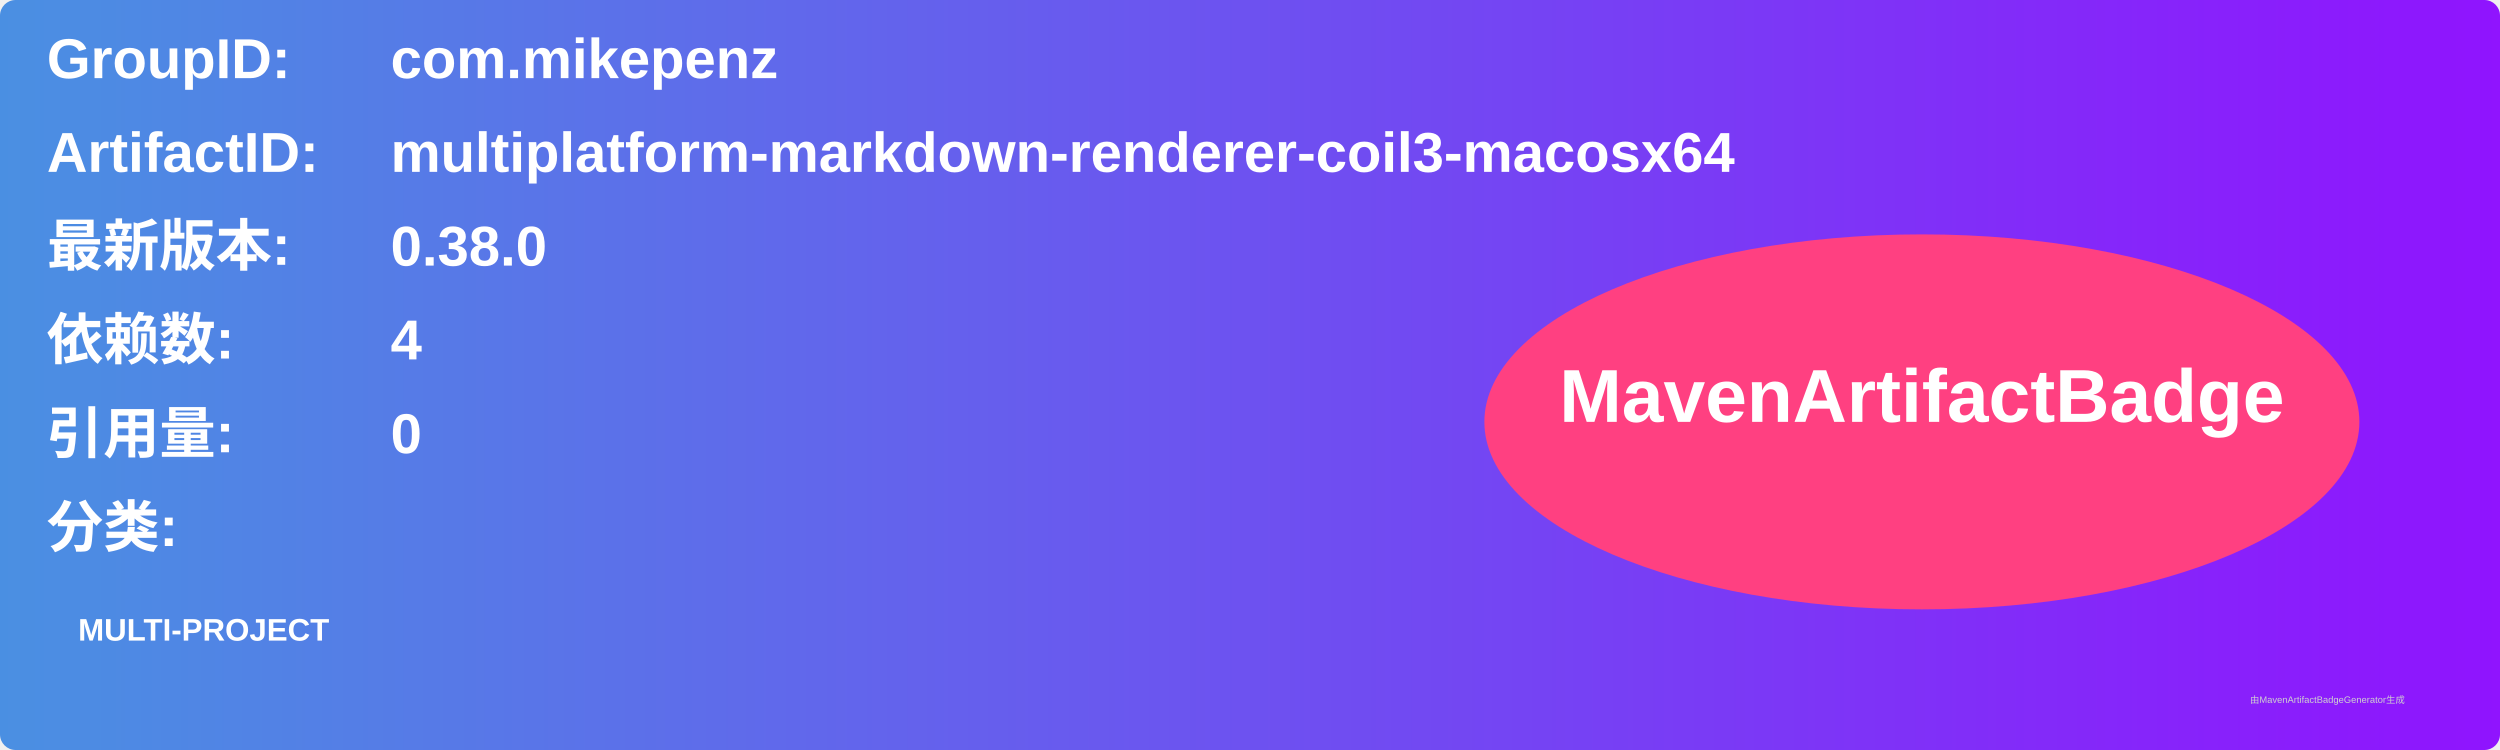
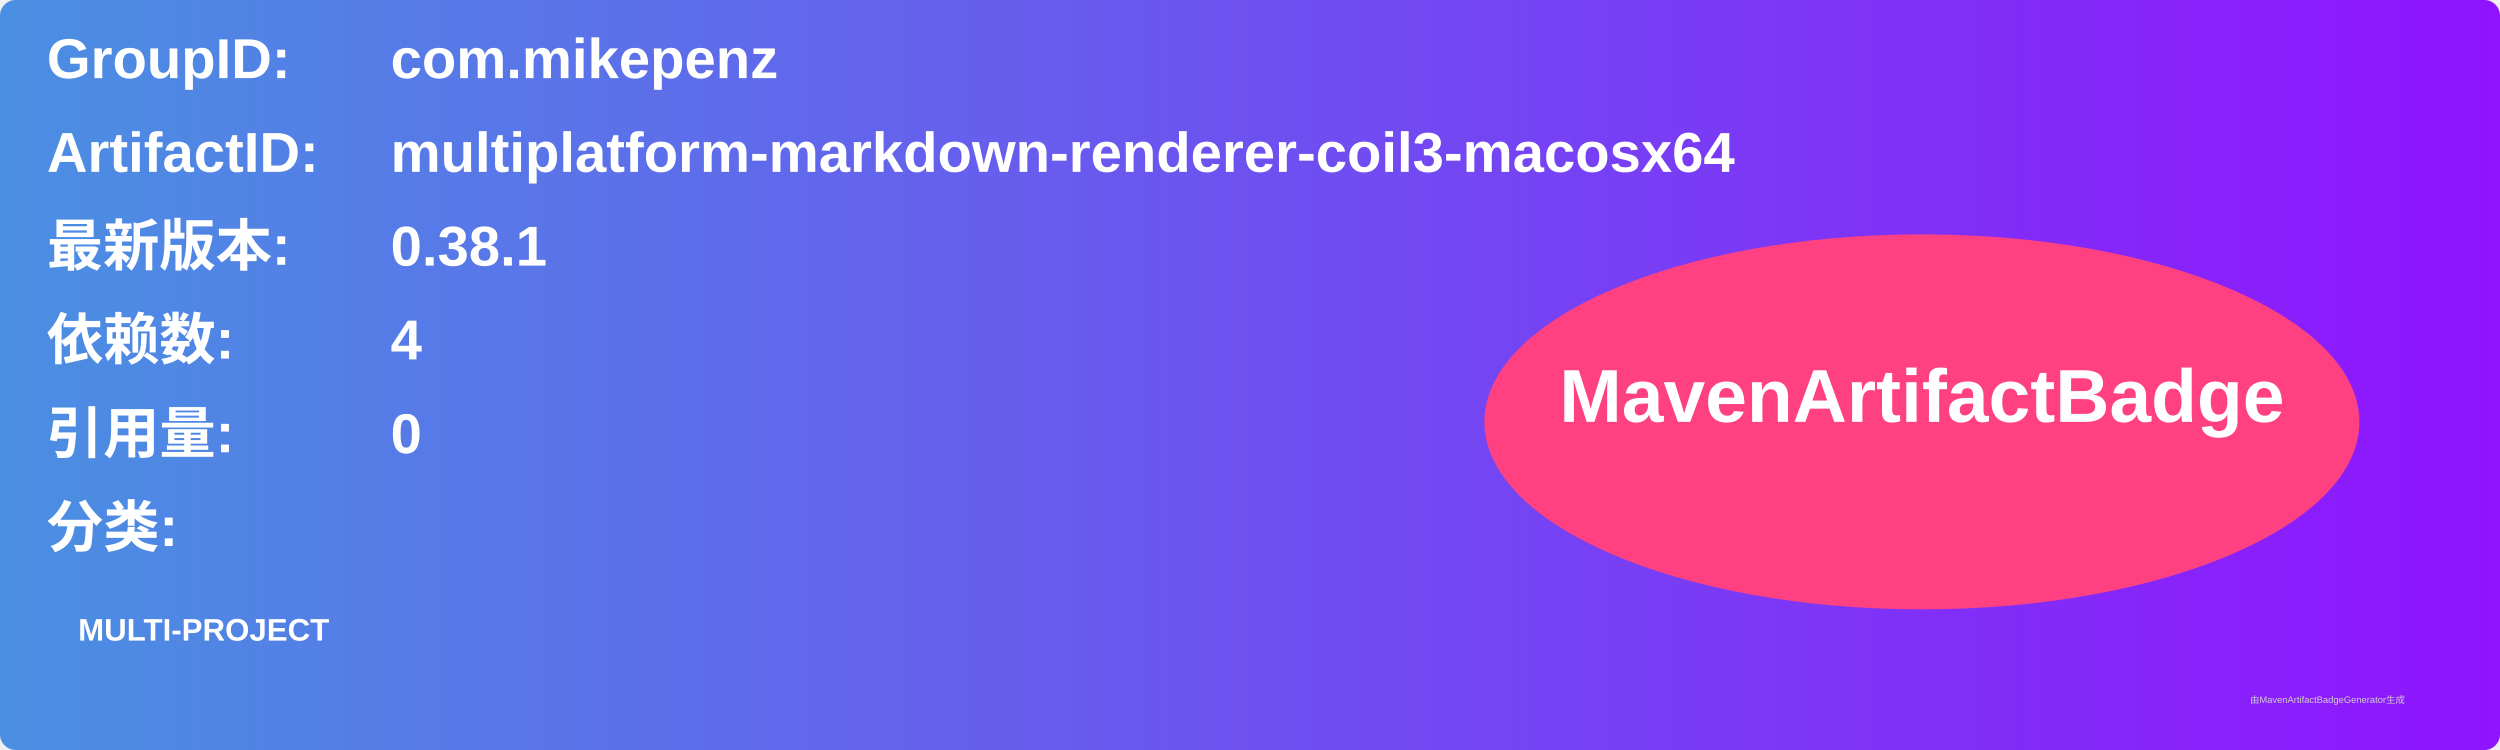
<svg xmlns="http://www.w3.org/2000/svg" width="800" height="240" viewBox="0 0 800 240">
  <linearGradient id="grad" x1="0%" y1="0%" x2="100%" y2="0%">
    <stop offset="0%" stop-color="#4a90e2" />
    <stop offset="100%" stop-color="#9013fe" />
  </linearGradient>
  <rect width="100%" height="100%" rx="5" ry="5" fill="url(#grad)" />
  <g transform="translate(15, 15)">
    <text x="0" y="10" font-family="Arial" font-size="18" fill="white" font-weight="bold" width="260">GroupID:</text>
    <text x="110" y="10" font-family="Arial" font-size="18" fill="white" font-weight="bold" width="460">com.mikepenz</text>
    <text x="0" y="40" font-family="Arial" font-size="18" fill="white" font-weight="bold" width="260">ArtifactID:</text>
    <text x="110" y="40" font-family="Arial" font-size="18" fill="white" font-weight="bold" width="460">multiplatform-markdown-renderer-coil3-macosx64</text>
    <text x="0" y="70" font-family="Arial" font-size="18" fill="white" font-weight="bold">最新版本:</text>
    <text x="110" y="70" font-family="Arial" font-size="18" fill="white" font-weight="bold">
-       <tspan font-weight="bold">0.38.0</tspan>
+       <tspan font-weight="bold">0.38.1</tspan>
    </text>
    <text x="0" y="100" font-family="Arial" font-size="18" fill="white" font-weight="bold">依赖数: </text>
    <text x="110" y="100" font-family="Arial" font-size="18" fill="white">
      <tspan font-weight="bold">4</tspan>
    </text>
    <text x="0" y="130" font-family="Arial" font-size="18" fill="white" font-weight="bold">引用量: </text>
    <text x="110" y="130" font-family="Arial" font-size="18" fill="white">
      <tspan font-weight="bold">0</tspan>
    </text>
    <text x="0" y="160" font-family="Arial" font-size="18" fill="white" font-weight="bold">分类:</text>
    <text x="10" y="190" font-family="Arial" font-size="10" fill="white">
      <tspan font-weight="bold">MULTI-PROJECT</tspan>
    </text>
    <ellipse cx="600" cy="120" rx="140" ry="60" fill="#ff4081" />
    <text x="600" y="120" text-anchor="middle" font-family="Arial" font-size="24" fill="white" font-weight="bold">MavenArtifactBadge</text>
  </g>
  <text x="720" y="225" font-family="Arial" font-size="3" fill="#d0d0d0">由MavenArtifactBadgeGenerator生成</text>
</svg>
